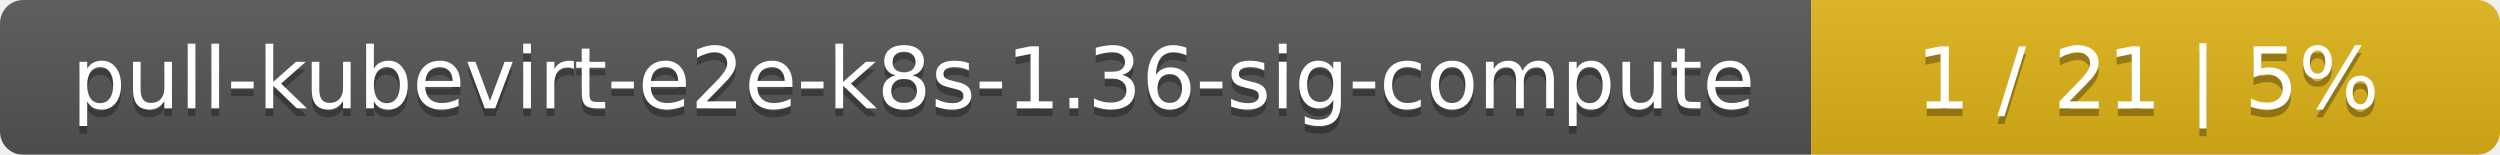
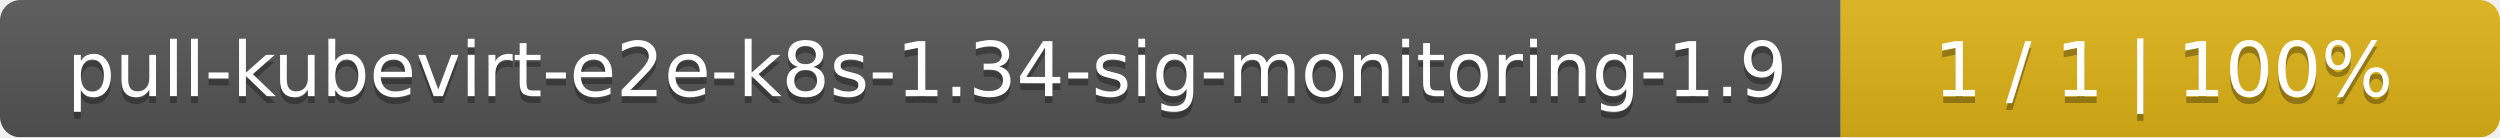
- <svg xmlns="http://www.w3.org/2000/svg" width="323" height="20">
+ <svg xmlns="http://www.w3.org/2000/svg" width="364" height="20">
  <linearGradient id="smooth" x2="0" y2="100%">
    <stop offset="0" stop-color="#bbb" stop-opacity=".1" />
    <stop offset="1" stop-opacity=".1" />
  </linearGradient>
  <mask id="round">
-     <rect width="323" height="20" rx="3" fill="#fff" />
+     <rect width="364" height="20" rx="3" fill="#fff" />
  </mask>
  <g mask="url(#round)">
-     <rect width="234" height="20" fill="#555" />
-     <rect x="234" width="89" height="20" fill="#dfb317" />
-     <rect width="323" height="20" fill="url(#smooth)" />
+     <rect width="268" height="20" fill="#555" />
+     <rect x="268" width="96" height="20" fill="#dfb317" />
+     <rect width="364" height="20" fill="url(#smooth)" />
  </g>
  <g fill="#fff" text-anchor="middle" font-family="DejaVu Sans,Verdana,Geneva,sans-serif" font-size="11">
-     <text x="118" y="15" fill="#010101" fill-opacity=".3">pull-kubevirt-e2e-k8s-1.36-sig-compute</text>
-     <text x="118" y="14">pull-kubevirt-e2e-k8s-1.36-sig-compute</text>
-     <text x="277.5" y="15" fill="#010101" fill-opacity=".3">1 / 21    |    5%</text>
-     <text x="277.5" y="14">1 / 21    |    5%</text>
+     <text x="135" y="15" fill="#010101" fill-opacity=".3">pull-kubevirt-e2e-k8s-1.34-sig-monitoring-1.9</text>
+     <text x="135" y="14">pull-kubevirt-e2e-k8s-1.34-sig-monitoring-1.9</text>
+     <text x="315" y="15" fill="#010101" fill-opacity=".3">1 / 1    |    100%</text>
+     <text x="315" y="14">1 / 1    |    100%</text>
  </g>
</svg>
